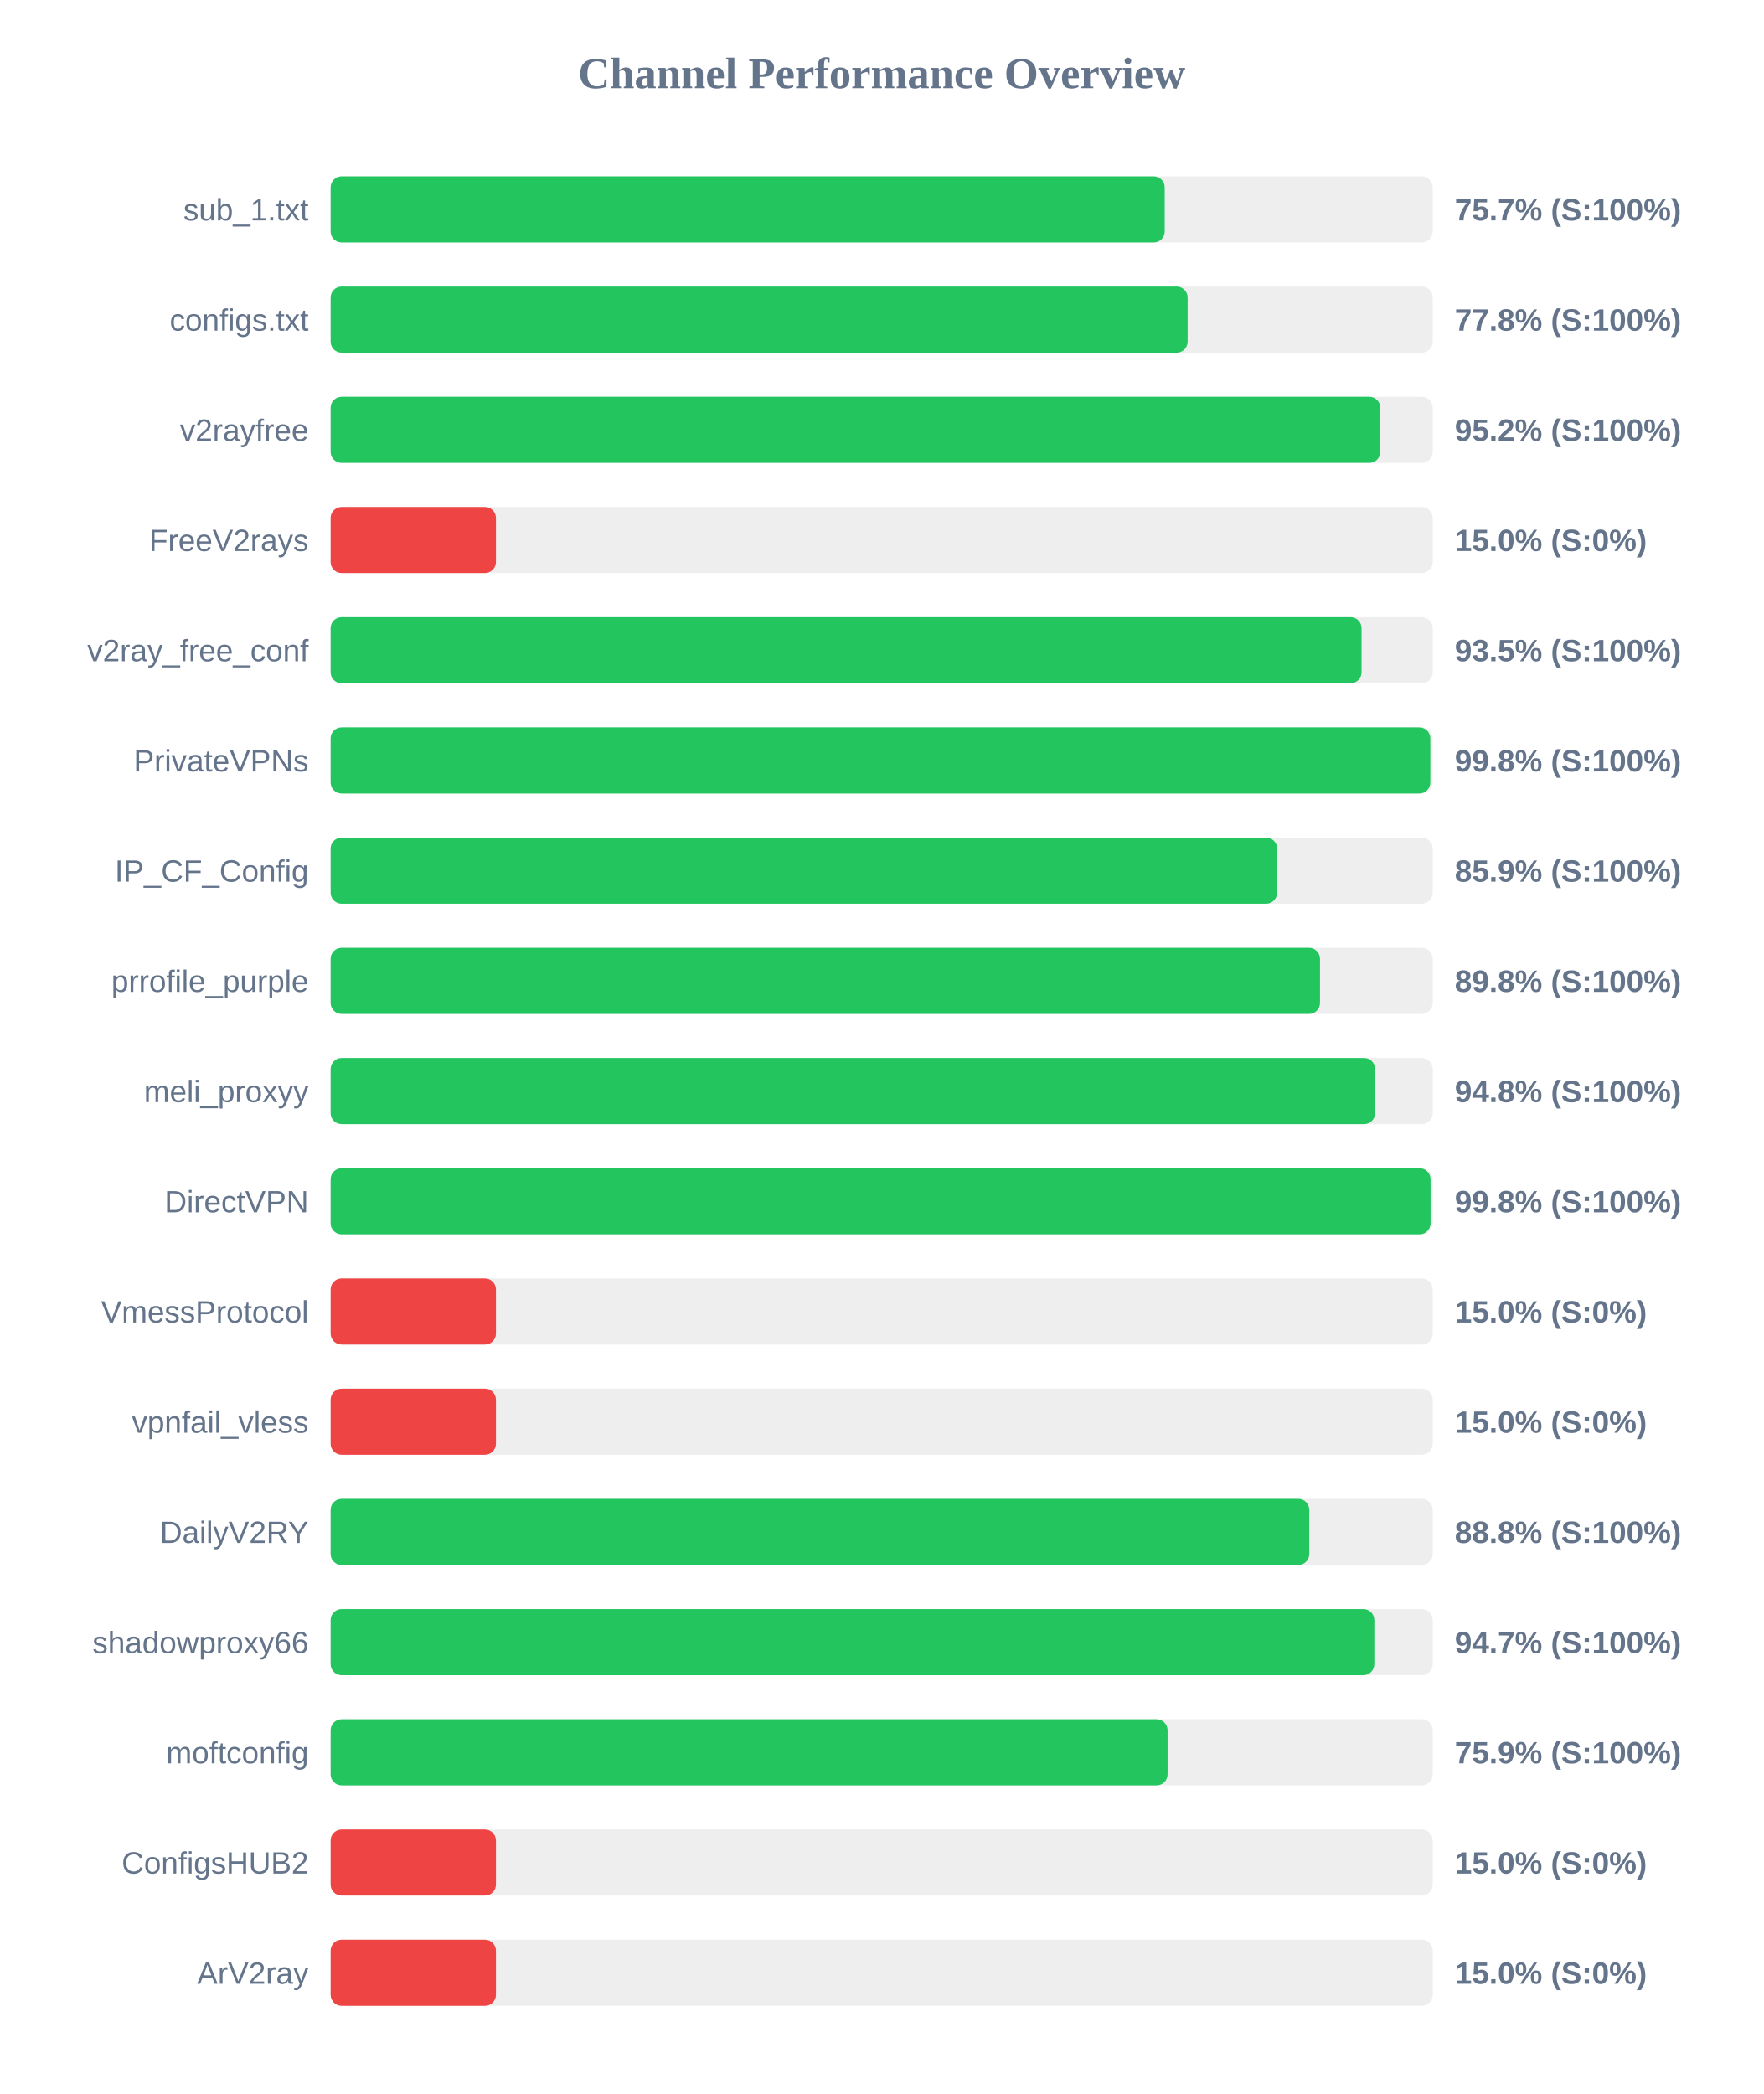
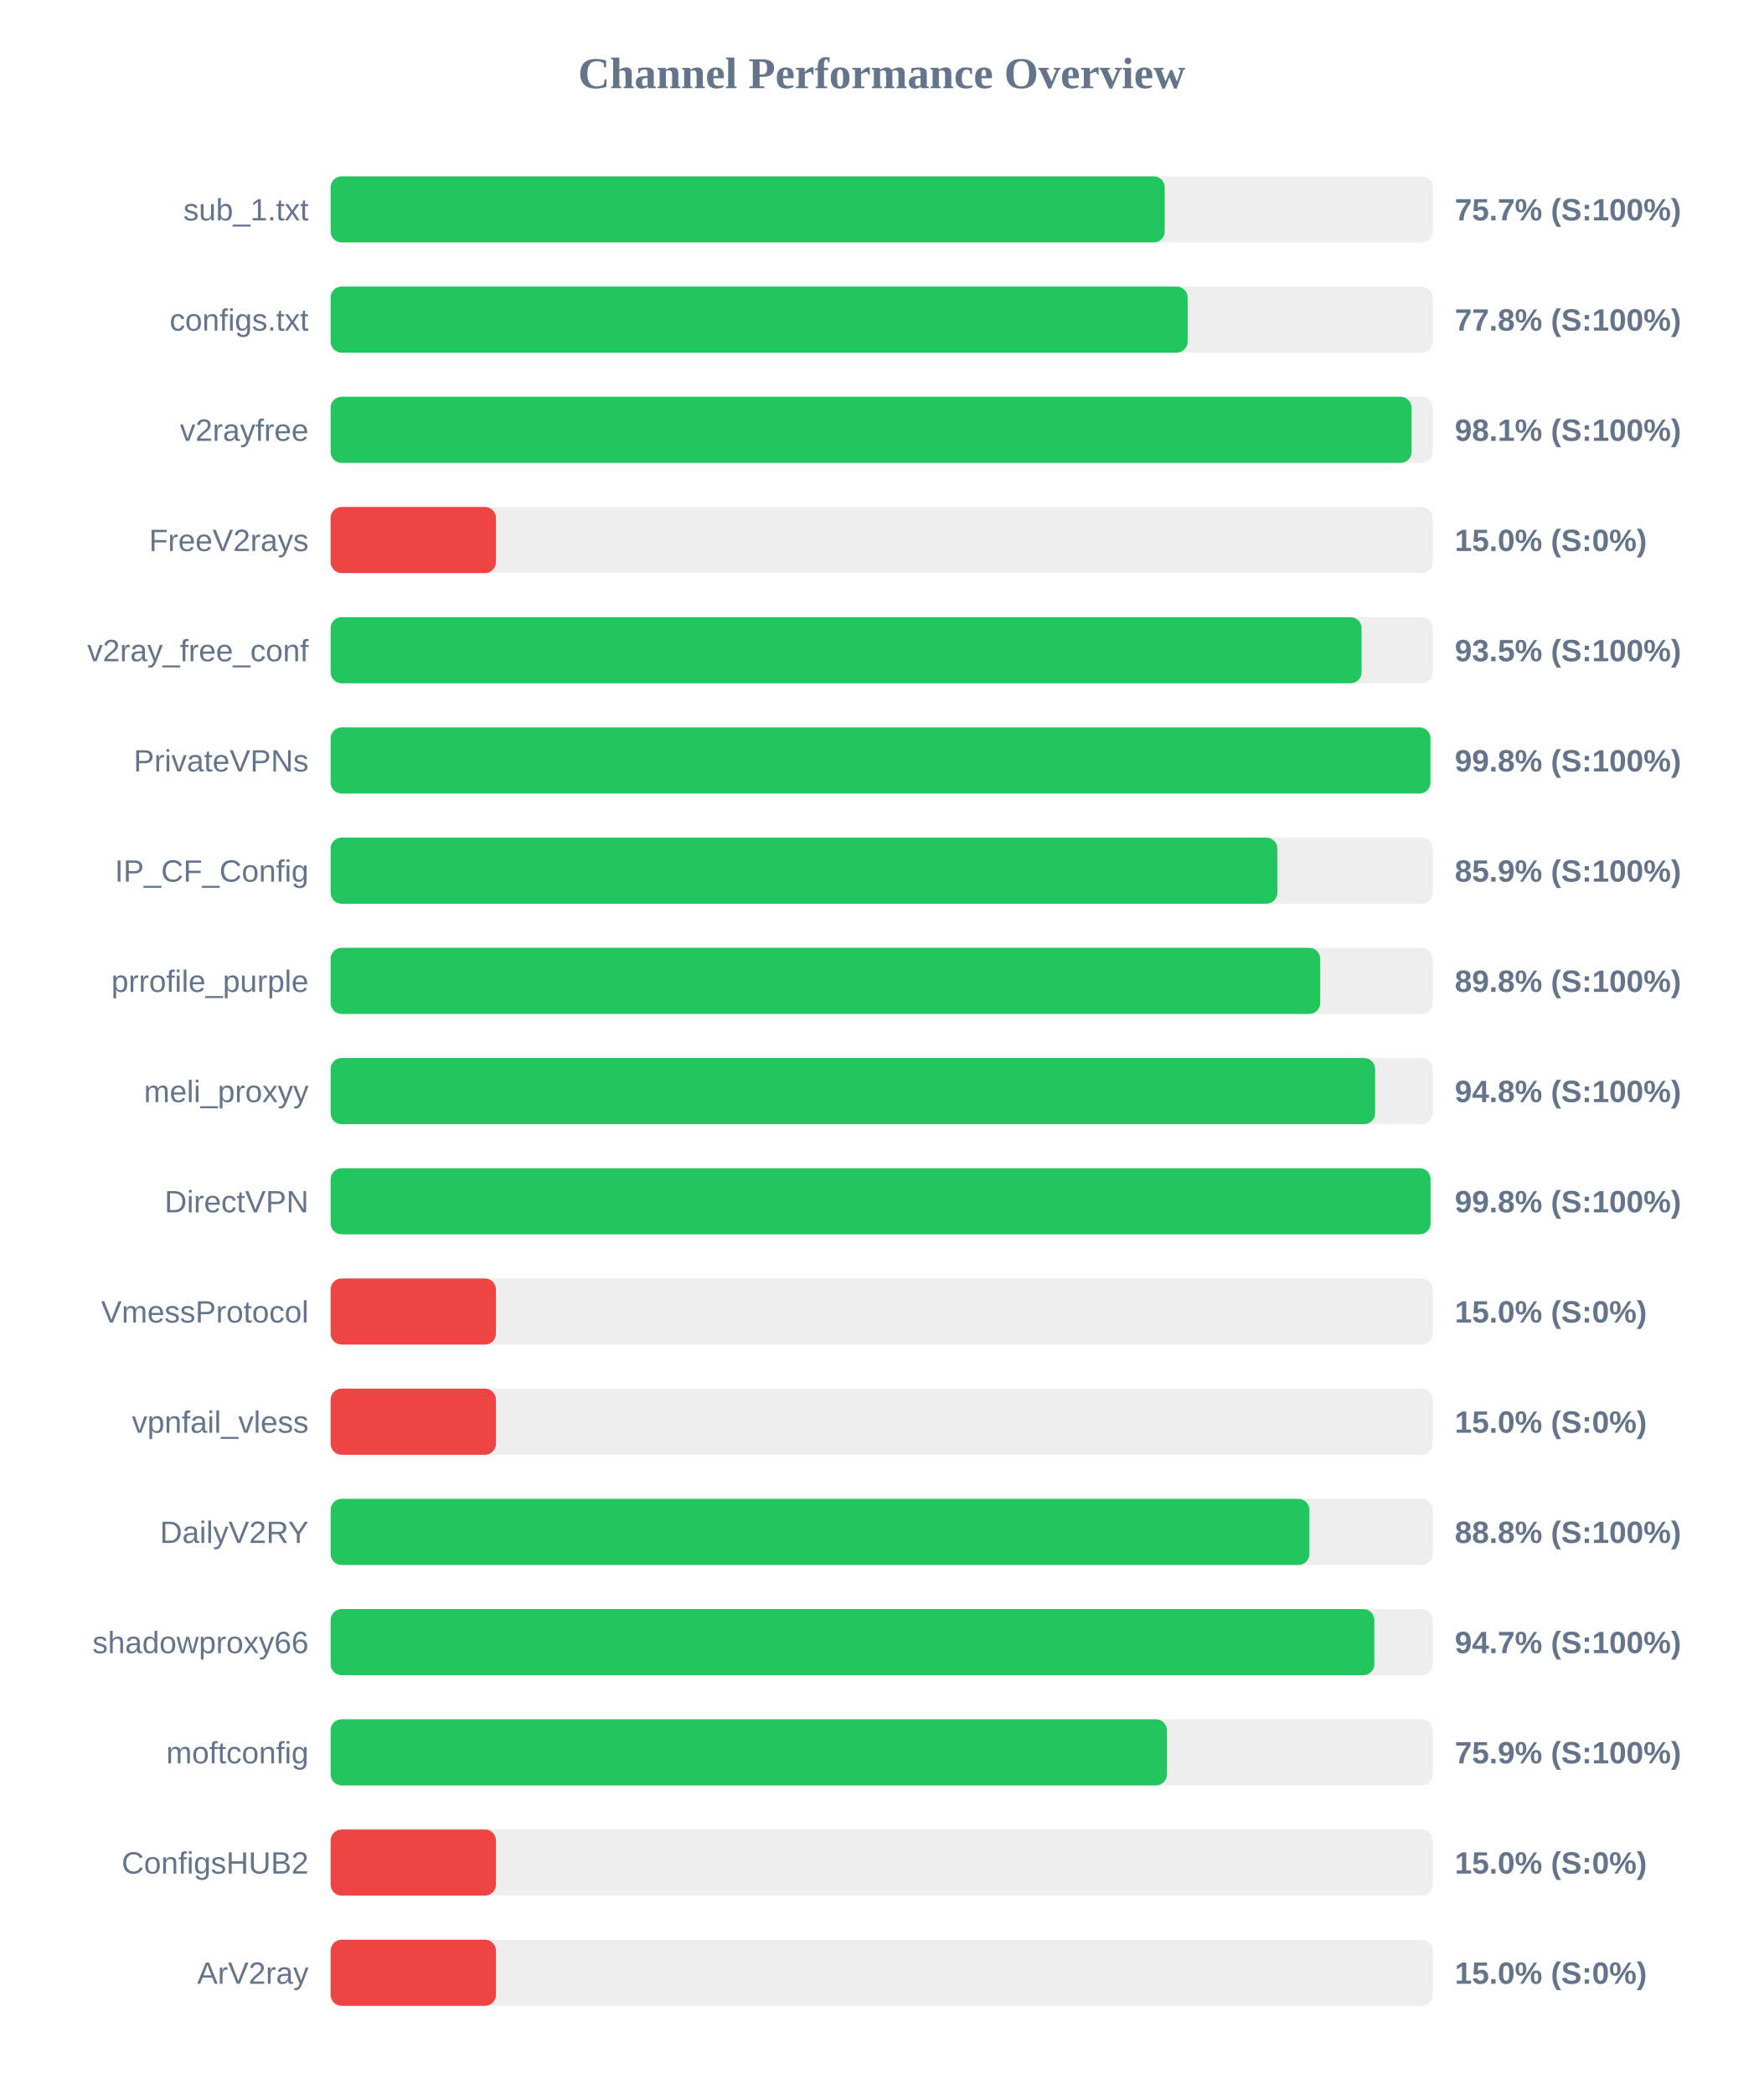
<svg xmlns="http://www.w3.org/2000/svg" width="800" height="950" version="1.1">
  <style>
        .row { font: 14px Arial; fill: #64748b; }
        .score { font: bold 14px Arial; fill: #64748b; }
    </style>
  <text x="400" y="40" text-anchor="middle" font-size="20px" font-weight="bold" fill="#64748b">Channel Performance Overview</text>
  <rect x="150" y="80" width="500" height="30" fill="#eee" rx="5" />
  <rect x="150" y="80" width="378.4" height="30" fill="#22c55e" rx="5" />
  <text x="140" y="100" text-anchor="end" class="row">sub_1.txt</text>
  <text x="660" y="100" text-anchor="start" class="score">75.7% (S:100%)</text>
  <rect x="150" y="130" width="500" height="30" fill="#eee" rx="5" />
  <rect x="150" y="130" width="388.8" height="30" fill="#22c55e" rx="5" />
  <text x="140" y="150" text-anchor="end" class="row">configs.txt</text>
  <text x="660" y="150" text-anchor="start" class="score">77.8% (S:100%)</text>
  <rect x="150" y="180" width="500" height="30" fill="#eee" rx="5" />
-   <rect x="150" y="180" width="476.2" height="30" fill="#22c55e" rx="5" />
+   <rect x="150" y="180" width="490.4" height="30" fill="#22c55e" rx="5" />
  <text x="140" y="200" text-anchor="end" class="row">v2rayfree</text>
-   <text x="660" y="200" text-anchor="start" class="score">95.2% (S:100%)</text>
+   <text x="660" y="200" text-anchor="start" class="score">98.1% (S:100%)</text>
  <rect x="150" y="230" width="500" height="30" fill="#eee" rx="5" />
  <rect x="150" y="230" width="75.0" height="30" fill="#ef4444" rx="5" />
  <text x="140" y="250" text-anchor="end" class="row">FreeV2rays</text>
  <text x="660" y="250" text-anchor="start" class="score">15.0% (S:0%)</text>
  <rect x="150" y="280" width="500" height="30" fill="#eee" rx="5" />
  <rect x="150" y="280" width="467.7" height="30" fill="#22c55e" rx="5" />
  <text x="140" y="300" text-anchor="end" class="row">v2ray_free_conf</text>
  <text x="660" y="300" text-anchor="start" class="score">93.5% (S:100%)</text>
  <rect x="150" y="330" width="500" height="30" fill="#eee" rx="5" />
-   <rect x="150" y="330" width="498.9" height="30" fill="#22c55e" rx="5" />
+   <rect x="150" y="330" width="498.95" height="30" fill="#22c55e" rx="5" />
  <text x="140" y="350" text-anchor="end" class="row">PrivateVPNs</text>
  <text x="660" y="350" text-anchor="start" class="score">99.8% (S:100%)</text>
  <rect x="150" y="380" width="500" height="30" fill="#eee" rx="5" />
-   <rect x="150" y="380" width="429.4" height="30" fill="#22c55e" rx="5" />
+   <rect x="150" y="380" width="429.5" height="30" fill="#22c55e" rx="5" />
  <text x="140" y="400" text-anchor="end" class="row">IP_CF_Config</text>
  <text x="660" y="400" text-anchor="start" class="score">85.9% (S:100%)</text>
  <rect x="150" y="430" width="500" height="30" fill="#eee" rx="5" />
-   <rect x="150" y="430" width="448.85" height="30" fill="#22c55e" rx="5" />
+   <rect x="150" y="430" width="448.95" height="30" fill="#22c55e" rx="5" />
  <text x="140" y="450" text-anchor="end" class="row">prrofile_purple</text>
  <text x="660" y="450" text-anchor="start" class="score">89.8% (S:100%)</text>
  <rect x="150" y="480" width="500" height="30" fill="#eee" rx="5" />
  <rect x="150" y="480" width="473.85" height="30" fill="#22c55e" rx="5" />
  <text x="140" y="500" text-anchor="end" class="row">meli_proxyy</text>
  <text x="660" y="500" text-anchor="start" class="score">94.8% (S:100%)</text>
  <rect x="150" y="530" width="500" height="30" fill="#eee" rx="5" />
  <rect x="150" y="530" width="499.0" height="30" fill="#22c55e" rx="5" />
  <text x="140" y="550" text-anchor="end" class="row">DirectVPN</text>
  <text x="660" y="550" text-anchor="start" class="score">99.8% (S:100%)</text>
  <rect x="150" y="580" width="500" height="30" fill="#eee" rx="5" />
  <rect x="150" y="580" width="75.0" height="30" fill="#ef4444" rx="5" />
  <text x="140" y="600" text-anchor="end" class="row">VmessProtocol</text>
  <text x="660" y="600" text-anchor="start" class="score">15.0% (S:0%)</text>
  <rect x="150" y="630" width="500" height="30" fill="#eee" rx="5" />
  <rect x="150" y="630" width="75.0" height="30" fill="#ef4444" rx="5" />
  <text x="140" y="650" text-anchor="end" class="row">vpnfail_vless</text>
  <text x="660" y="650" text-anchor="start" class="score">15.0% (S:0%)</text>
  <rect x="150" y="680" width="500" height="30" fill="#eee" rx="5" />
-   <rect x="150" y="680" width="444.0" height="30" fill="#22c55e" rx="5" />
+   <rect x="150" y="680" width="444.05" height="30" fill="#22c55e" rx="5" />
  <text x="140" y="700" text-anchor="end" class="row">DailyV2RY</text>
  <text x="660" y="700" text-anchor="start" class="score">88.8% (S:100%)</text>
  <rect x="150" y="730" width="500" height="30" fill="#eee" rx="5" />
  <rect x="150" y="730" width="473.5" height="30" fill="#22c55e" rx="5" />
  <text x="140" y="750" text-anchor="end" class="row">shadowproxy66</text>
  <text x="660" y="750" text-anchor="start" class="score">94.7% (S:100%)</text>
  <rect x="150" y="780" width="500" height="30" fill="#eee" rx="5" />
-   <rect x="150" y="780" width="379.7" height="30" fill="#22c55e" rx="5" />
+   <rect x="150" y="780" width="379.4" height="30" fill="#22c55e" rx="5" />
  <text x="140" y="800" text-anchor="end" class="row">moftconfig</text>
  <text x="660" y="800" text-anchor="start" class="score">75.9% (S:100%)</text>
  <rect x="150" y="830" width="500" height="30" fill="#eee" rx="5" />
  <rect x="150" y="830" width="75.0" height="30" fill="#ef4444" rx="5" />
  <text x="140" y="850" text-anchor="end" class="row">ConfigsHUB2</text>
  <text x="660" y="850" text-anchor="start" class="score">15.0% (S:0%)</text>
  <rect x="150" y="880" width="500" height="30" fill="#eee" rx="5" />
  <rect x="150" y="880" width="75.0" height="30" fill="#ef4444" rx="5" />
  <text x="140" y="900" text-anchor="end" class="row">ArV2ray</text>
  <text x="660" y="900" text-anchor="start" class="score">15.0% (S:0%)</text>
</svg>
